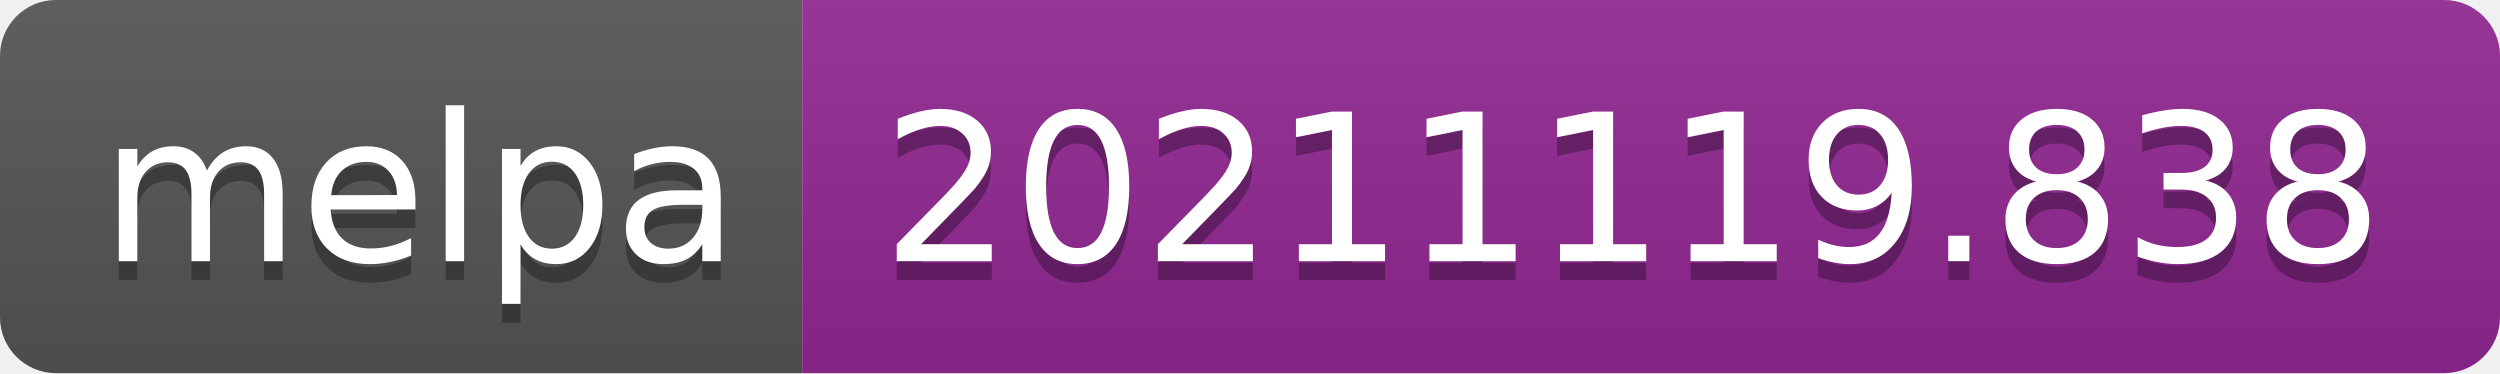
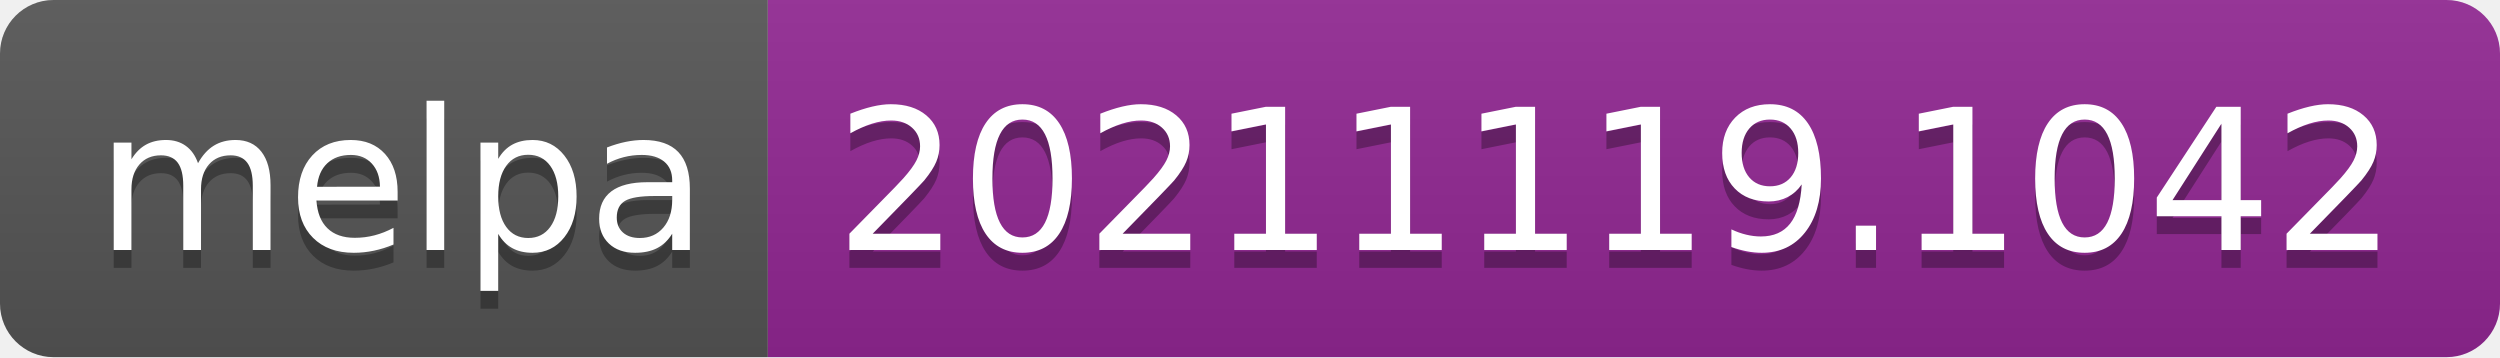
- <svg xmlns="http://www.w3.org/2000/svg" width="134" height="20" role="img" aria-label="melpa: 20211119.838">
+ <svg xmlns="http://www.w3.org/2000/svg" width="140" height="20" role="img" aria-label="melpa: 20211119.1042">
  <linearGradient id="s" x2="0" y2="100%">
    <stop offset="0" stop-color="#bbb" stop-opacity=".1" />
    <stop offset="1" stop-opacity=".1" />
  </linearGradient>
  <clipPath id="r">
-     <rect width="134" height="20" rx="3" fill="#fff" />
+     <rect width="140" height="20" rx="3" fill="#fff" />
  </clipPath>
  <g clip-path="url(#r)">
    <rect width="43" height="20" fill="#555" />
-     <rect x="43" width="91" height="20" fill="#922793" />
-     <rect width="134" height="20" fill="url(#s)" />
+     <rect x="43" width="97" height="20" fill="#922793" />
+     <rect width="140" height="20" fill="url(#s)" />
  </g>
  <g fill="#fff" text-anchor="middle" font-family="Verdana,Geneva,DejaVu Sans,sans-serif" text-rendering="geometricPrecision" font-size="110">
    <text aria-hidden="true" x="225" y="150" fill="#010101" fill-opacity=".3" transform="scale(.1)" textLength="330">melpa</text>
    <text x="225" y="140" transform="scale(.1)" fill="#fff" textLength="330">melpa</text>
-     <text aria-hidden="true" x="875" y="150" fill="#010101" fill-opacity=".3" transform="scale(.1)" textLength="810">20211119.838</text>
-     <text x="875" y="140" transform="scale(.1)" fill="#fff" textLength="810">20211119.838</text>
+     <text aria-hidden="true" x="905" y="150" fill="#010101" fill-opacity=".3" transform="scale(.1)" textLength="870">20211119.1042</text>
+     <text x="905" y="140" transform="scale(.1)" fill="#fff" textLength="870">20211119.1042</text>
  </g>
</svg>
